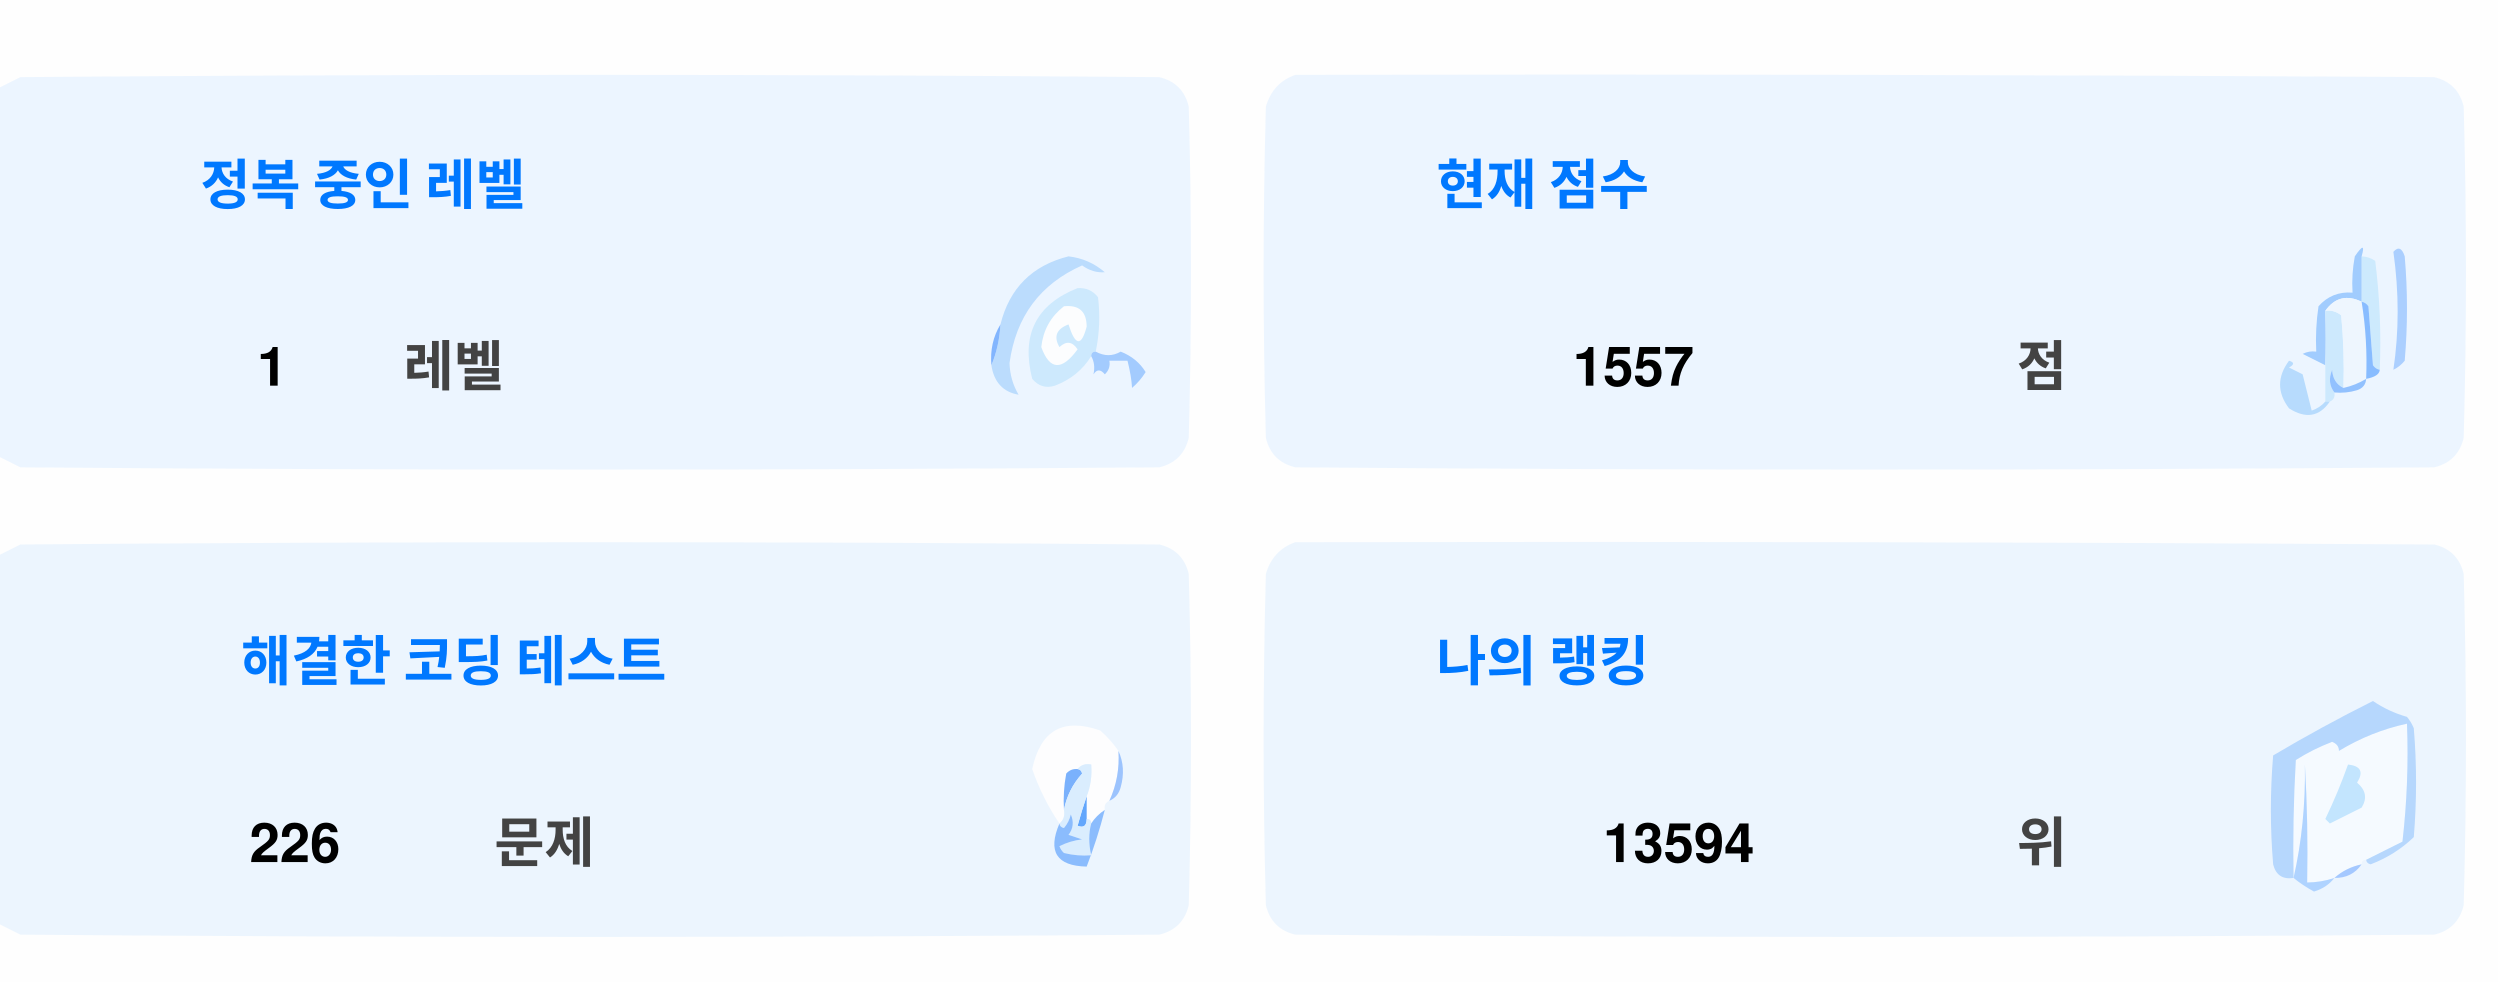
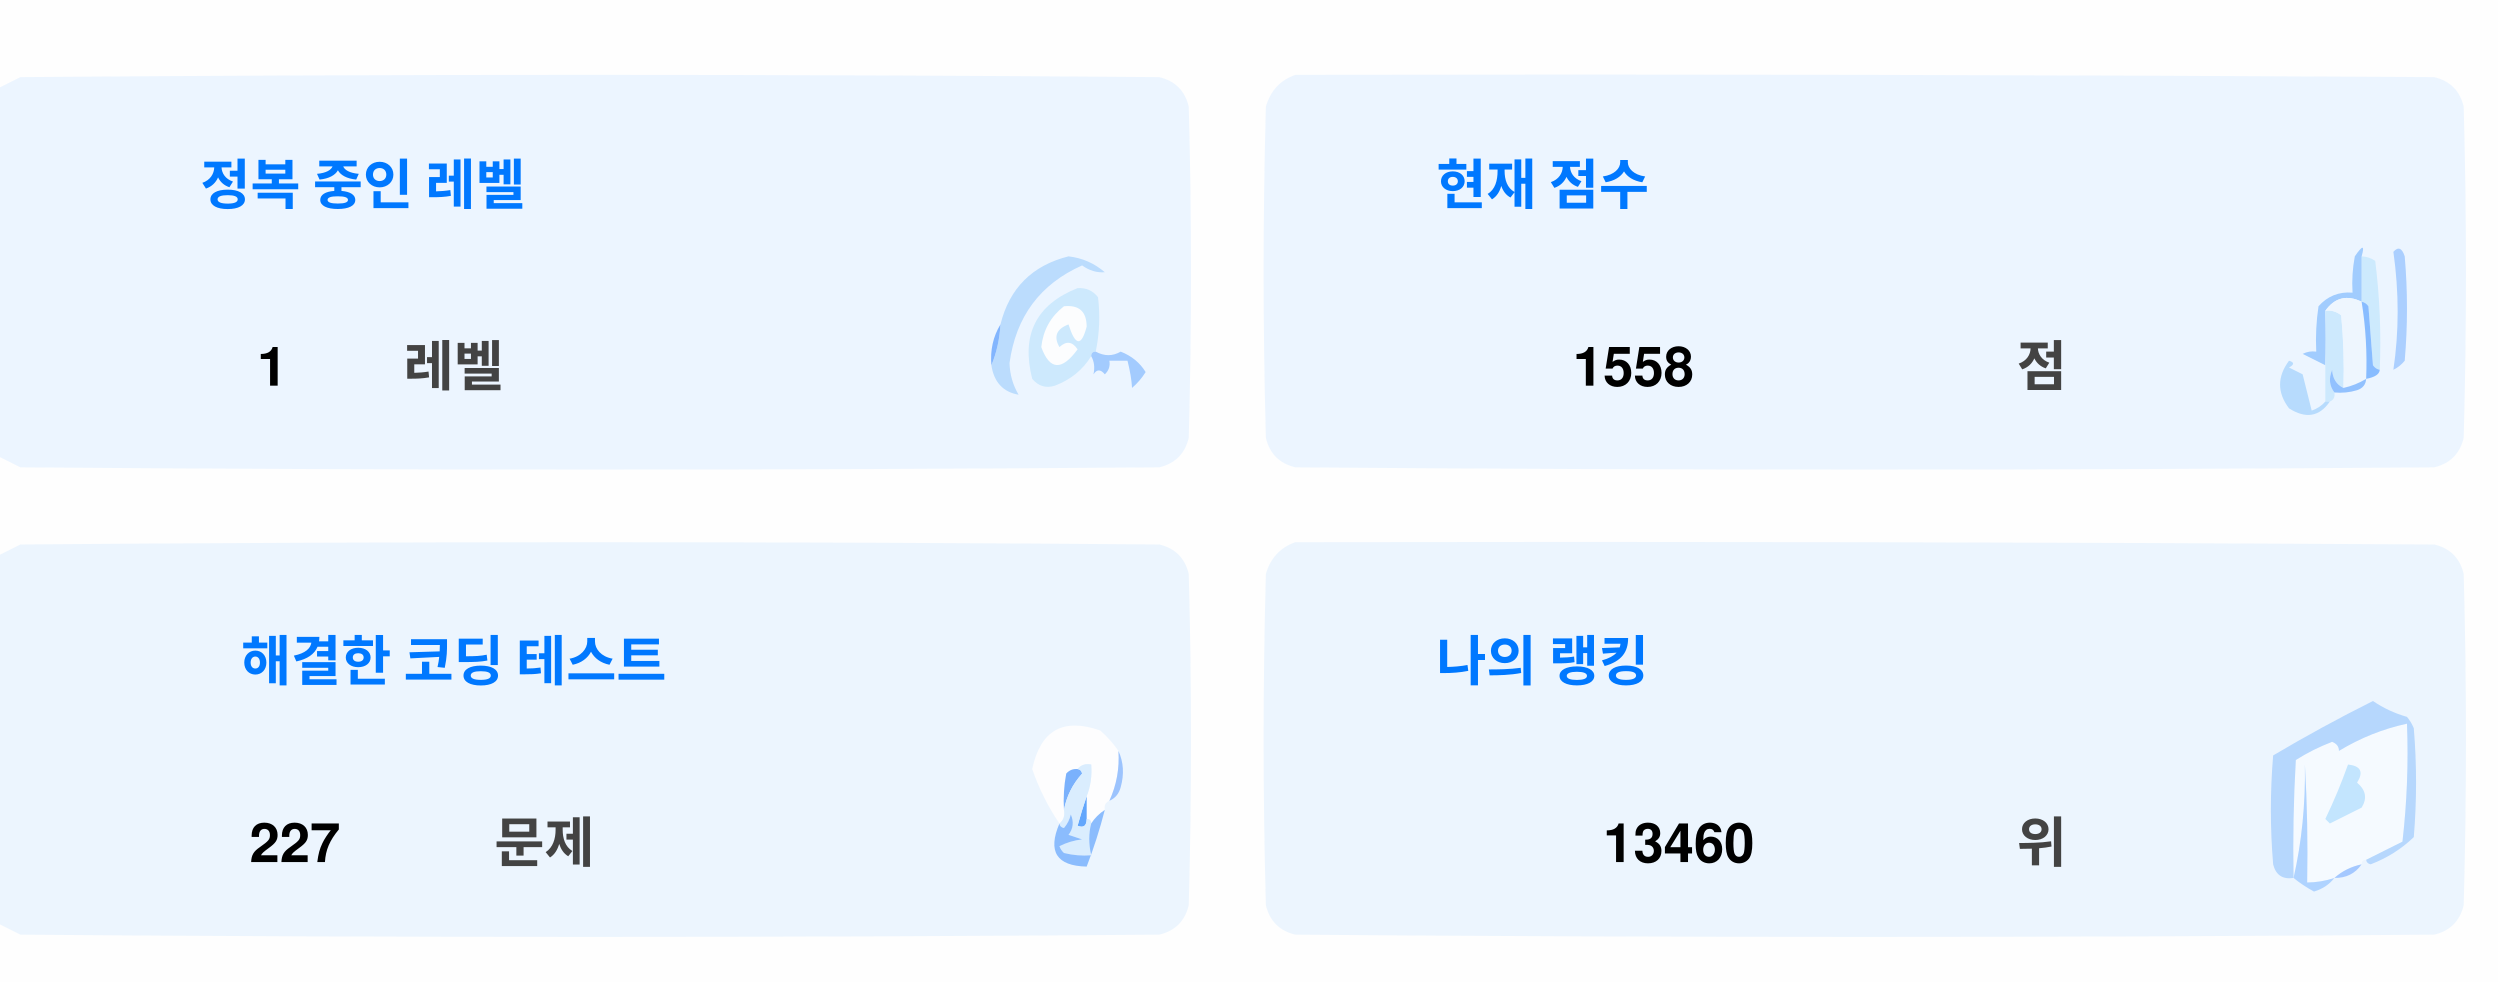
<svg xmlns="http://www.w3.org/2000/svg" version="1.1" width="551px" height="217px" style="shape-rendering:geometricPrecision; text-rendering:geometricPrecision; image-rendering:optimizeQuality; fill-rule:evenodd; clip-rule:evenodd">
  <style>.title {fill: #434343;font-size: 1rem;line-height: 1.5rem;font-weight: bold;font-family: -apple-system, BlinkMacSystemFont, Segoe UI, Helvetica, Arial, sans-serif, Apple Color Emoji, Segoe UI Emoji;}.desc {fill: #434343;font-size: 2.5rem;font-weight: bold;line-height: 1.5rem;font-family: -apple-system, BlinkMacSystemFont, Segoe UI, Helvetica, Arial, sans-serif, Apple Color Emoji, Segoe UI Emoji;}.desc-2 {fill: #434343;font-size: 1rem;font-weight: bold;line-height: 1.5rem;font-family: -apple-system, BlinkMacSystemFont, Segoe UI, Helvetica, Arial, sans-serif, Apple Color Emoji, Segoe UI Emoji;}.text, .desc {animation: twinkling 4s ease-in-out infinite;}@keyframes twinkling {40% { opacity: 1; }50% { opacity: 0.5; }60% { opacity: 1; }70% { opacity: 0.5; }80% { opacity: 1; }}</style>
  <g>
    <path style="opacity:1" fill="#fefefe" d="M -0.5,-0.5 C 183.167,-0.5 366.833,-0.5 550.5,-0.5C 550.5,71.833 550.5,144.167 550.5,216.5C 366.833,216.5 183.167,216.5 -0.5,216.5C -0.5,212.167 -0.5,207.833 -0.5,203.5C 1.14,204.32 2.807,205.153 4.5,206C 88.167,206.667 171.833,206.667 255.5,206C 259,205.167 261.167,203 262,199.5C 262.667,175.167 262.667,150.833 262,126.5C 261.167,123 259,120.833 255.5,120C 171.833,119.333 88.167,119.333 4.5,120C 2.807,120.847 1.14,121.68 -0.5,122.5C -0.5,115.167 -0.5,107.833 -0.5,100.5C 1.14,101.32 2.807,102.153 4.5,103C 88.167,103.667 171.833,103.667 255.5,103C 259,102.167 261.167,100 262,96.5C 262.667,72.167 262.667,47.833 262,23.5C 261.167,20 259,17.833 255.5,17C 171.833,16.333 88.167,16.333 4.5,17C 2.807,17.847 1.14,18.68 -0.5,19.5C -0.5,12.833 -0.5,6.167 -0.5,-0.5 Z" />
  </g>
  <g>
    <path style="opacity:1" fill="#ecf5ff" d="M -0.5,100.5 C -0.5,73.5 -0.5,46.5 -0.5,19.5C 1.14,18.68 2.807,17.847 4.5,17C 88.167,16.333 171.833,16.333 255.5,17C 259,17.833 261.167,20 262,23.5C 262.667,47.833 262.667,72.167 262,96.5C 261.167,100 259,102.167 255.5,103C 171.833,103.667 88.167,103.667 4.5,103C 2.807,102.153 1.14,101.32 -0.5,100.5 Z" />
  </g>
  <g>
    <path style="opacity:1" fill="#ecf5ff" d="M 285.5,16.5 C 369.167,16.333 452.834,16.5 536.5,17C 540,17.833 542.167,20 543,23.5C 543.667,47.833 543.667,72.167 543,96.5C 542.167,100 540,102.167 536.5,103C 452.833,103.667 369.167,103.667 285.5,103C 282,102.167 279.833,100 279,96.5C 278.333,72.167 278.333,47.833 279,23.5C 280.018,19.985 282.185,17.652 285.5,16.5 Z" />
  </g>
  <g>
    <path style="opacity:1" fill="#cdeafd" d="M 520.5,56.5 C 521.583,56.539 522.583,56.873 523.5,57.5C 524.498,65.472 524.831,73.472 524.5,81.5C 523.883,81.389 523.383,81.056 523,80.5C 522.667,76.167 522.333,71.833 522,67.5C 521.617,66.944 521.117,66.611 520.5,66.5C 520.5,63.167 520.5,59.833 520.5,56.5 Z" />
  </g>
  <g>
    <path style="opacity:1" fill="#abcfff" d="M 527.5,55.5 C 528.566,54.308 529.399,54.641 530,56.5C 530.667,64.167 530.667,71.833 530,79.5C 529.311,80.357 528.478,81.023 527.5,81.5C 528.758,73.08 528.758,64.414 527.5,55.5 Z" />
  </g>
  <g>
    <path style="opacity:1" fill="#bbdcfd" d="M 218.5,80.5 C 219.657,77.727 220.324,74.727 220.5,71.5C 222.49,63.51 227.49,58.51 235.5,56.5C 238.528,56.847 241.194,58.014 243.5,60C 241.744,60.141 240.078,59.641 238.5,58.5C 229.247,62.607 223.914,69.773 222.5,80C 222.565,82.526 223.232,84.859 224.5,87C 221.07,86.397 219.07,84.231 218.5,80.5 Z" />
  </g>
  <g>
    <path style="opacity:1" fill="#cde9fd" d="M 241.5,77.5 C 240.833,77.5 240.5,77.833 240.5,78.5C 238.628,81.529 235.961,83.695 232.5,85C 230.536,85.624 228.869,85.124 227.5,83.5C 225.021,73.791 228.354,67.124 237.5,63.5C 239.374,63.39 240.874,64.056 242,65.5C 242.497,69.524 242.331,73.524 241.5,77.5 Z" />
  </g>
  <g>
    <path style="opacity:1" fill="#fcfdfe" d="M 234.5,67.5 C 237.826,67.162 239.493,68.662 239.5,72C 238.334,76.434 237,76.267 235.5,71.5C 232.832,72.515 232.166,74.182 233.5,76.5C 235.017,75.089 236.351,75.256 237.5,77C 234.006,81.771 231.34,81.605 229.5,76.5C 229.904,72.771 231.571,69.771 234.5,67.5 Z" />
  </g>
  <g>
    <path style="opacity:1" fill="#a1ccfe" d="M 520.5,56.5 C 520.5,59.833 520.5,63.167 520.5,66.5C 517.238,64.922 514.572,65.589 512.5,68.5C 512.617,72.81 512.617,76.81 512.5,80.5C 510.86,79.68 509.193,78.847 507.5,78C 508.448,77.517 509.448,77.35 510.5,77.5C 510.335,74.15 510.502,70.817 511,67.5C 512.995,65.253 515.495,64.253 518.5,64.5C 518.336,61.813 518.503,59.146 519,56.5C 520.731,53.969 521.231,53.969 520.5,56.5 Z" />
  </g>
  <g>
    <path style="opacity:1" fill="#cde9fd" d="M 512.5,68.5 C 513.822,68.33 514.989,68.663 516,69.5C 516.499,74.823 516.666,80.156 516.5,85.5C 514.955,84.77 514.122,83.437 514,81.5C 513.22,83.387 513.387,85.054 514.5,86.5C 514.672,87.492 514.338,88.158 513.5,88.5C 513.167,88.5 512.833,88.5 512.5,88.5C 512.5,85.833 512.5,83.167 512.5,80.5C 512.617,76.81 512.617,72.81 512.5,68.5 Z" />
  </g>
  <g>
    <path style="opacity:1" fill="#eef6fe" d="M 520.5,66.5 C 521.407,72.106 521.74,77.773 521.5,83.5C 519.95,84.441 518.284,85.108 516.5,85.5C 516.666,80.156 516.499,74.823 516,69.5C 514.989,68.663 513.822,68.33 512.5,68.5C 514.572,65.589 517.238,64.922 520.5,66.5 Z" />
  </g>
  <g>
    <path style="opacity:1" fill="#88bcff" d="M 520.5,66.5 C 521.117,66.611 521.617,66.944 522,67.5C 522.333,71.833 522.667,76.167 523,80.5C 523.383,81.056 523.883,81.389 524.5,81.5C 524.445,82.469 523.445,83.136 521.5,83.5C 521.74,77.773 521.407,72.106 520.5,66.5 Z" />
  </g>
  <g>
    <path style="opacity:1" fill="#82b5fe" d="M 220.5,71.5 C 220.324,74.727 219.657,77.727 218.5,80.5C 218.215,77.171 218.882,74.171 220.5,71.5 Z" />
  </g>
  <g>
    <path style="opacity:1" fill="#a3cbfe" d="M 240.5,78.5 C 240.5,77.833 240.833,77.5 241.5,77.5C 243.391,78.536 245.224,78.536 247,77.5C 249.391,78.429 251.225,79.929 252.5,82C 251.681,83.319 250.681,84.486 249.5,85.5C 249.409,83.777 249.075,81.777 248.5,79.5C 247.167,79.5 245.833,79.5 244.5,79.5C 244.719,80.675 244.386,81.675 243.5,82.5C 242.575,81.359 241.741,81.359 241,82.5C 241.331,80.981 241.164,79.648 240.5,78.5 Z" />
  </g>
  <g>
    <path style="opacity:1" fill="#b7dbfd" d="M 512.5,88.5 C 512.833,88.5 513.167,88.5 513.5,88.5C 511.199,91.857 508.199,92.357 504.5,90C 501.872,86.535 501.872,83.035 504.5,79.5C 505.696,79.846 505.696,80.346 504.5,81C 505.5,81.5 506.5,82 507.5,82.5C 508.167,85.167 508.833,87.833 509.5,90.5C 510.739,90.058 511.739,89.391 512.5,88.5 Z" />
  </g>
  <g>
    <path style="opacity:1" fill="#92c1fe" d="M 516.5,85.5 C 518.284,85.108 519.95,84.441 521.5,83.5C 521.423,84.75 520.756,85.583 519.5,86C 517.866,86.493 516.199,86.66 514.5,86.5C 513.387,85.054 513.22,83.387 514,81.5C 514.122,83.437 514.955,84.77 516.5,85.5 Z" />
  </g>
  <g>
    <path style="opacity:1" fill="#ecf5fe" d="M -0.5,203.5 C -0.5,176.5 -0.5,149.5 -0.5,122.5C 1.14,121.68 2.807,120.847 4.5,120C 88.167,119.333 171.833,119.333 255.5,120C 259,120.833 261.167,123 262,126.5C 262.667,150.833 262.667,175.167 262,199.5C 261.167,203 259,205.167 255.5,206C 171.833,206.667 88.167,206.667 4.5,206C 2.807,205.153 1.14,204.32 -0.5,203.5 Z" />
  </g>
  <g>
    <path style="opacity:1" fill="#ecf5fe" d="M 285.5,119.5 C 369.167,119.333 452.834,119.5 536.5,120C 540,120.833 542.167,123 543,126.5C 543.667,150.833 543.667,175.167 543,199.5C 542.167,203 540,205.167 536.5,206C 452.833,206.667 369.167,206.667 285.5,206C 282,205.167 279.833,203 279,199.5C 278.333,175.167 278.333,150.833 279,126.5C 280.018,122.985 282.185,120.652 285.5,119.5 Z" />
  </g>
  <g>
    <path style="opacity:1" fill="#fdfdfe" d="M 246.5,165.5 C 246.758,169.367 246.092,173.034 244.5,176.5C 243.662,176.842 243.328,177.508 243.5,178.5C 242.272,179.306 241.272,180.306 240.5,181.5C 240.5,180.833 240.167,180.5 239.5,180.5C 239.5,178.833 239.5,177.167 239.5,175.5C 240.369,173.283 240.702,170.95 240.5,168.5C 239.209,168.263 238.209,168.596 237.5,169.5C 236.504,169.414 235.671,169.748 235,170.5C 234.503,173.146 234.336,175.813 234.5,178.5C 234.737,179.791 234.404,180.791 233.5,181.5C 230.986,177.806 228.986,173.806 227.5,169.5C 229.309,160.957 234.309,158.124 242.5,161C 244.07,162.397 245.404,163.897 246.5,165.5 Z" />
  </g>
  <g>
    <path style="opacity:1" fill="#f5faff" d="M 521.5,189.5 C 520.833,189.5 520.5,189.833 520.5,190.5C 518.181,190.992 516.181,191.992 514.5,193.5C 512.565,194.15 510.565,194.483 508.5,194.5C 508.666,185.827 508.5,177.16 508,168.5C 508.141,177.227 507.308,185.56 505.5,193.5C 505.334,184.827 505.5,176.16 506,167.5C 508.527,165.903 511.194,164.57 514,163.5C 515.011,163.892 515.511,164.559 515.5,165.5C 520.21,162.641 525.21,160.641 530.5,159.5C 530.831,168.192 530.498,176.859 529.5,185.5C 526.807,186.847 524.14,188.18 521.5,189.5 Z" />
  </g>
  <g>
    <path style="opacity:1" fill="#b6d7fd" d="M 521.5,189.5 C 524.14,188.18 526.807,186.847 529.5,185.5C 530.498,176.859 530.831,168.192 530.5,159.5C 525.21,160.641 520.21,162.641 515.5,165.5C 515.511,164.559 515.011,163.892 514,163.5C 511.194,164.57 508.527,165.903 506,167.5C 505.5,176.16 505.334,184.827 505.5,193.5C 503.089,193.863 501.589,192.863 501,190.5C 500.333,182.5 500.333,174.5 501,166.5C 508.173,162.246 515.507,158.246 523,154.5C 525.304,156.068 527.804,157.235 530.5,158C 531.126,158.75 531.626,159.584 532,160.5C 532.667,168.5 532.667,176.5 532,184.5C 529.292,187.111 526.125,189.111 522.5,190.5C 521.893,190.376 521.56,190.043 521.5,189.5 Z" />
  </g>
  <g>
    <path style="opacity:1" fill="#c3e5fe" d="M 517.5,168.5 C 520.317,168.801 520.984,170.134 519.5,172.5C 521.439,174.122 521.772,175.956 520.5,178C 518.167,179.167 515.833,180.333 513.5,181.5C 513.167,181.167 512.833,180.833 512.5,180.5C 514.414,176.515 516.081,172.515 517.5,168.5 Z" />
  </g>
  <g>
    <path style="opacity:1" fill="#7ab1fc" d="M 237.5,169.5 C 238.043,169.56 238.376,169.893 238.5,170.5C 236.395,172.836 235.062,175.503 234.5,178.5C 234.336,175.813 234.503,173.146 235,170.5C 235.671,169.748 236.504,169.414 237.5,169.5 Z" />
  </g>
  <g>
    <path style="opacity:1" fill="#afd3ff" d="M 514.5,193.5 C 513.378,194.947 511.878,195.947 510,196.5C 508.348,195.601 506.848,194.601 505.5,193.5C 507.308,185.56 508.141,177.227 508,168.5C 508.5,177.16 508.666,185.827 508.5,194.5C 510.565,194.483 512.565,194.15 514.5,193.5 Z" />
  </g>
  <g>
    <path style="opacity:1" fill="#9cc3fd" d="M 246.5,165.5 C 247.634,167.966 247.801,170.633 247,173.5C 246.623,174.942 245.79,175.942 244.5,176.5C 246.092,173.034 246.758,169.367 246.5,165.5 Z" />
  </g>
  <g>
    <path style="opacity:1" fill="#62a6fc" d="M 239.5,175.5 C 239.5,177.167 239.5,178.833 239.5,180.5C 239.483,182.028 238.816,182.528 237.5,182C 238.117,179.723 238.784,177.556 239.5,175.5 Z" />
  </g>
  <g>
    <path style="opacity:1" fill="#daedfe" d="M 237.5,169.5 C 238.209,168.596 239.209,168.263 240.5,168.5C 240.702,170.95 240.369,173.283 239.5,175.5C 238.784,177.556 238.117,179.723 237.5,182C 238.816,182.528 239.483,182.028 239.5,180.5C 240.167,180.5 240.5,180.833 240.5,181.5C 239.918,183.669 239.918,186.002 240.5,188.5C 238.473,188.662 236.473,188.495 234.5,188C 234.043,187.586 233.709,187.086 233.5,186.5C 235.078,185.702 236.744,185.202 238.5,185C 237.5,184.667 236.5,184.333 235.5,184C 236.554,182.612 236.72,181.112 236,179.5C 235.751,180.624 235.251,181.624 234.5,182.5C 233.893,182.376 233.56,182.043 233.5,181.5C 234.404,180.791 234.737,179.791 234.5,178.5C 235.062,175.503 236.395,172.836 238.5,170.5C 238.376,169.893 238.043,169.56 237.5,169.5 Z" />
  </g>
  <g>
    <path style="opacity:1" fill="#8bbcfd" d="M 243.5,178.5 C 242.395,182.803 241.062,186.969 239.5,191C 232.857,190.847 230.857,187.68 233.5,181.5C 233.56,182.043 233.893,182.376 234.5,182.5C 235.251,181.624 235.751,180.624 236,179.5C 236.72,181.112 236.554,182.612 235.5,184C 236.5,184.333 237.5,184.667 238.5,185C 236.744,185.202 235.078,185.702 233.5,186.5C 233.709,187.086 234.043,187.586 234.5,188C 236.473,188.495 238.473,188.662 240.5,188.5C 239.918,186.002 239.918,183.669 240.5,181.5C 241.272,180.306 242.272,179.306 243.5,178.5 Z" />
  </g>
  <g>
    <path style="opacity:1" fill="#a4c8ff" d="M 520.5,190.5 C 519.089,192.539 517.089,193.539 514.5,193.5C 516.181,191.992 518.181,190.992 520.5,190.5 Z" />
  </g>
  <text text-anchor="middle" x="80" y="45" class="title" style="fill:#0078ff;" stroke="#none" stroke-width="1">정복 중인 레벨</text>
  <text text-anchor="middle" x="60" y="85" class="desc" style="fill:#000000;" stroke="#none" stroke-width="1">1</text>
  <text text-anchor="middle" x="100" y="85" class="desc-2" style="fill:#434343;" stroke="#none" stroke-width="1">레벨</text>
  <text text-anchor="middle" x="340" y="45" class="title" style="fill:#0078ff;" stroke="#none" stroke-width="1">현재 점수</text>
-   <text text-anchor="middle" x="360" y="85" class="desc" style="fill:#000000;" stroke="#none" stroke-width="1">1557</text>
+   <text text-anchor="middle" x="360" y="85" class="desc" style="fill:#000000;" stroke="#none" stroke-width="1">1558</text>
  <text text-anchor="middle" x="450" y="85" class="desc-2" style="fill:#434343;" stroke="#none" stroke-width="1">점</text>
  <text text-anchor="middle" x="100" y="150" class="title" style="fill:#0078ff;" stroke="#none" stroke-width="1">해결한 코딩 테스트</text>
-   <text text-anchor="middle" x="65" y="190" class="desc" style="fill:#000000;" stroke="#none" stroke-width="1">226</text>
+   <text text-anchor="middle" x="65" y="190" class="desc" style="fill:#000000;" stroke="#none" stroke-width="1">227</text>
  <text text-anchor="middle" x="120" y="190" class="desc-2" style="fill:#434343;" stroke="#none" stroke-width="1">문제</text>
  <text text-anchor="middle" x="340" y="150" class="title" style="fill:#0078ff;" stroke="#none" stroke-width="1">나의 랭킹</text>
-   <text text-anchor="middle" x="370" y="190" class="desc" style="fill:#000000;" stroke="#none" stroke-width="1">13594</text>
+   <text text-anchor="middle" x="370" y="190" class="desc" style="fill:#000000;" stroke="#none" stroke-width="1">13460</text>
  <text text-anchor="middle" x="450" y="190" class="desc-2" style="fill:#434343;" stroke="#none" stroke-width="1">위</text>
</svg>
